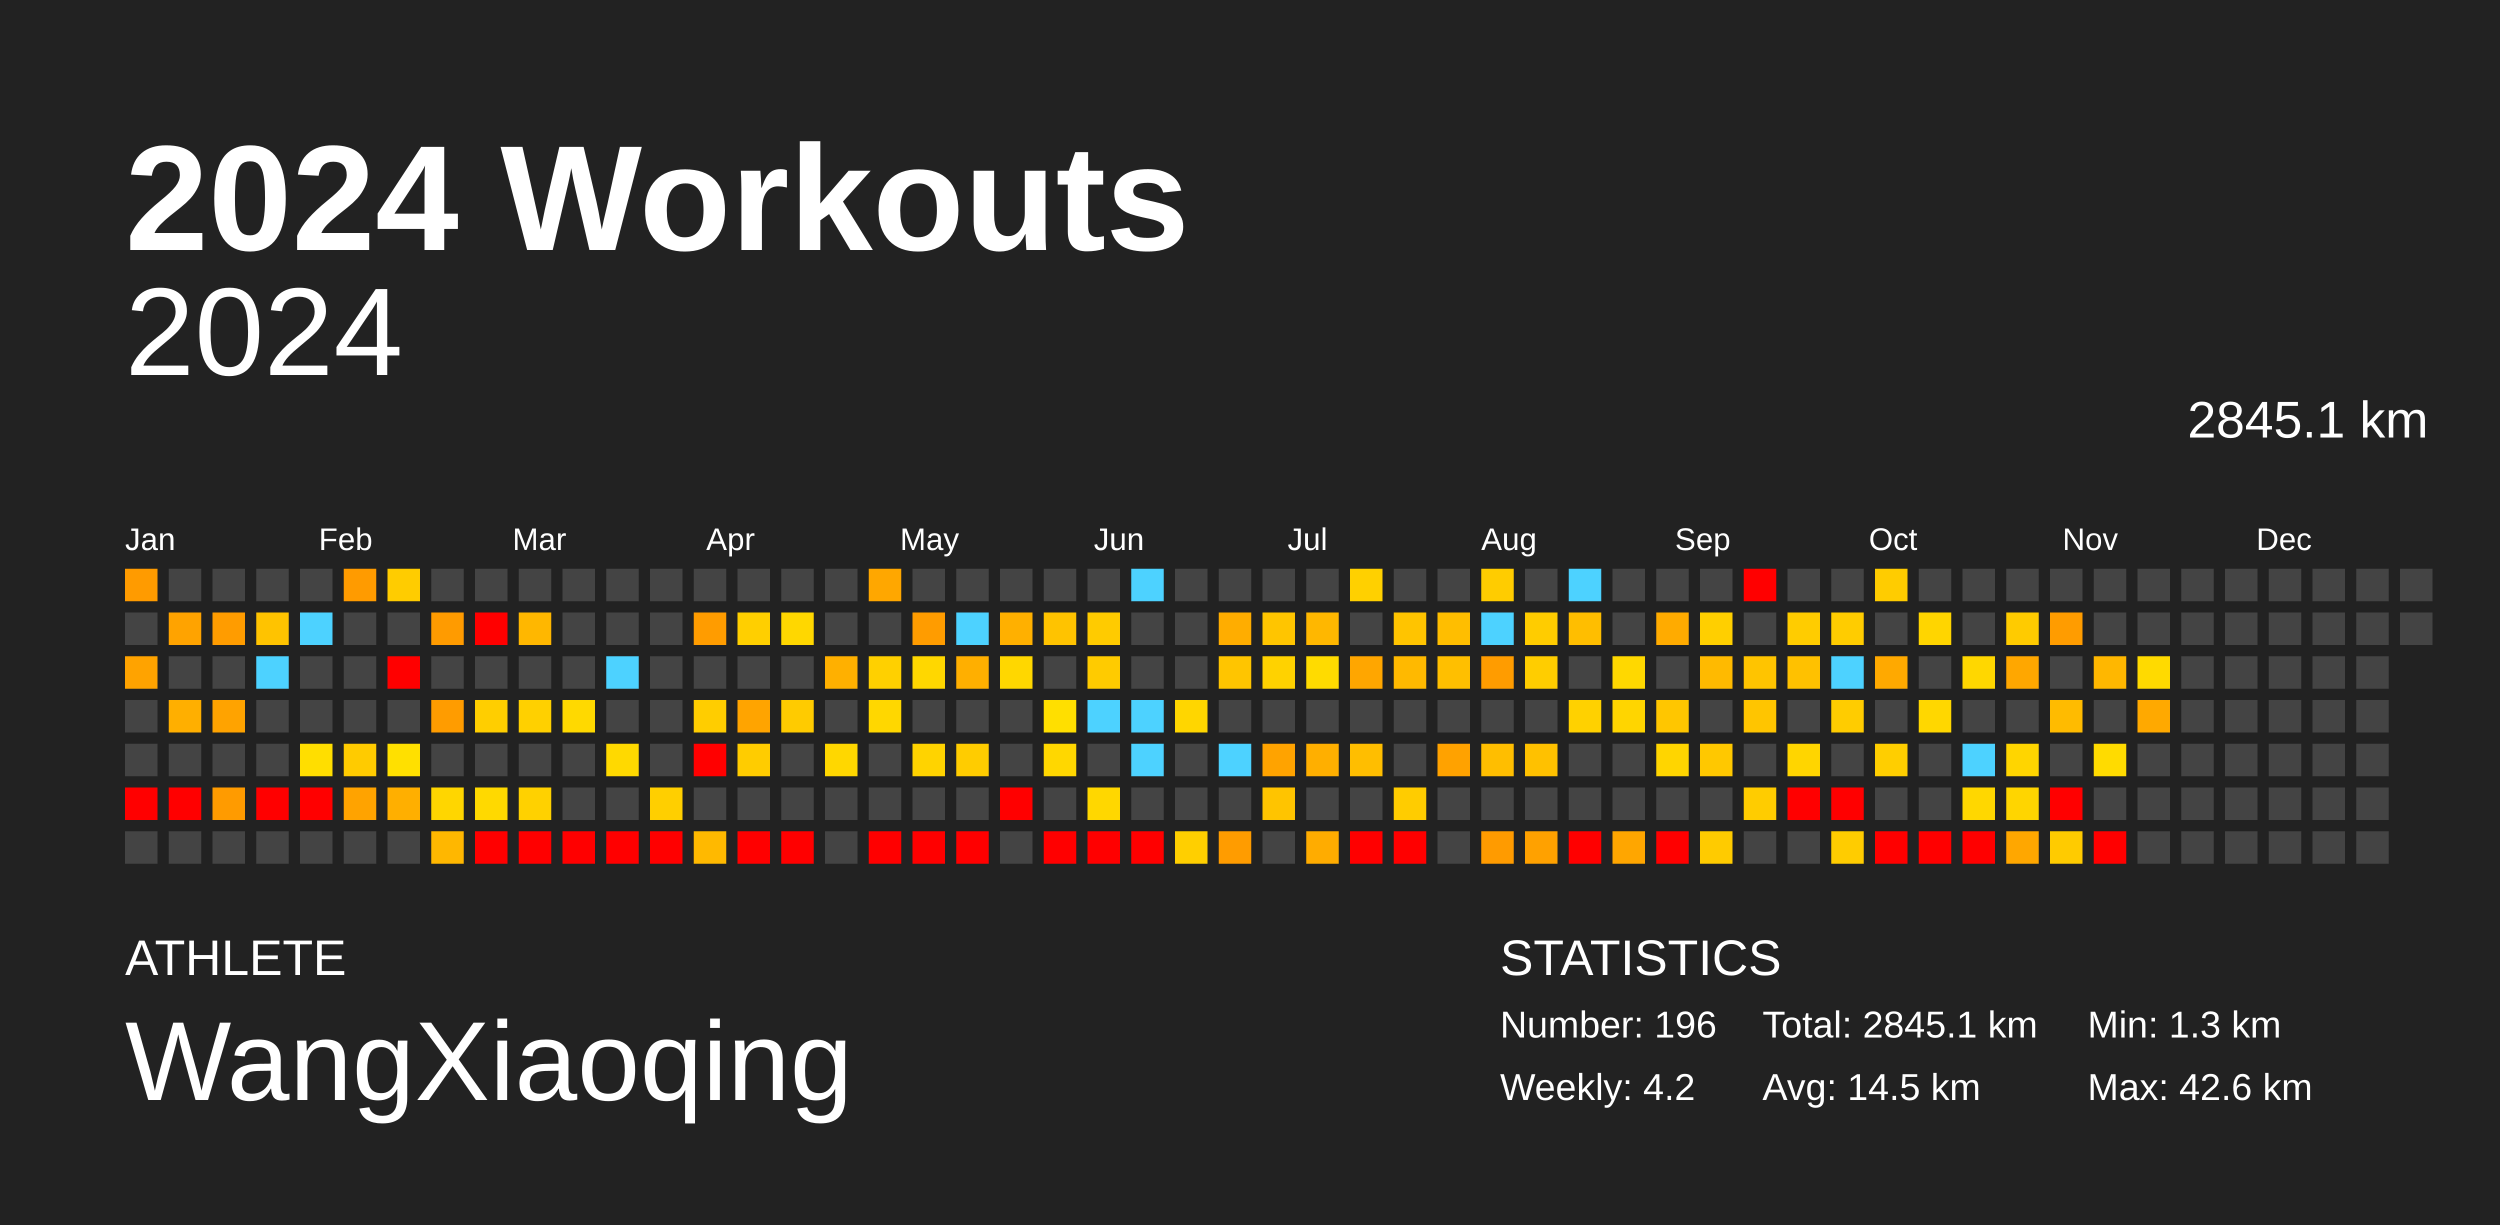
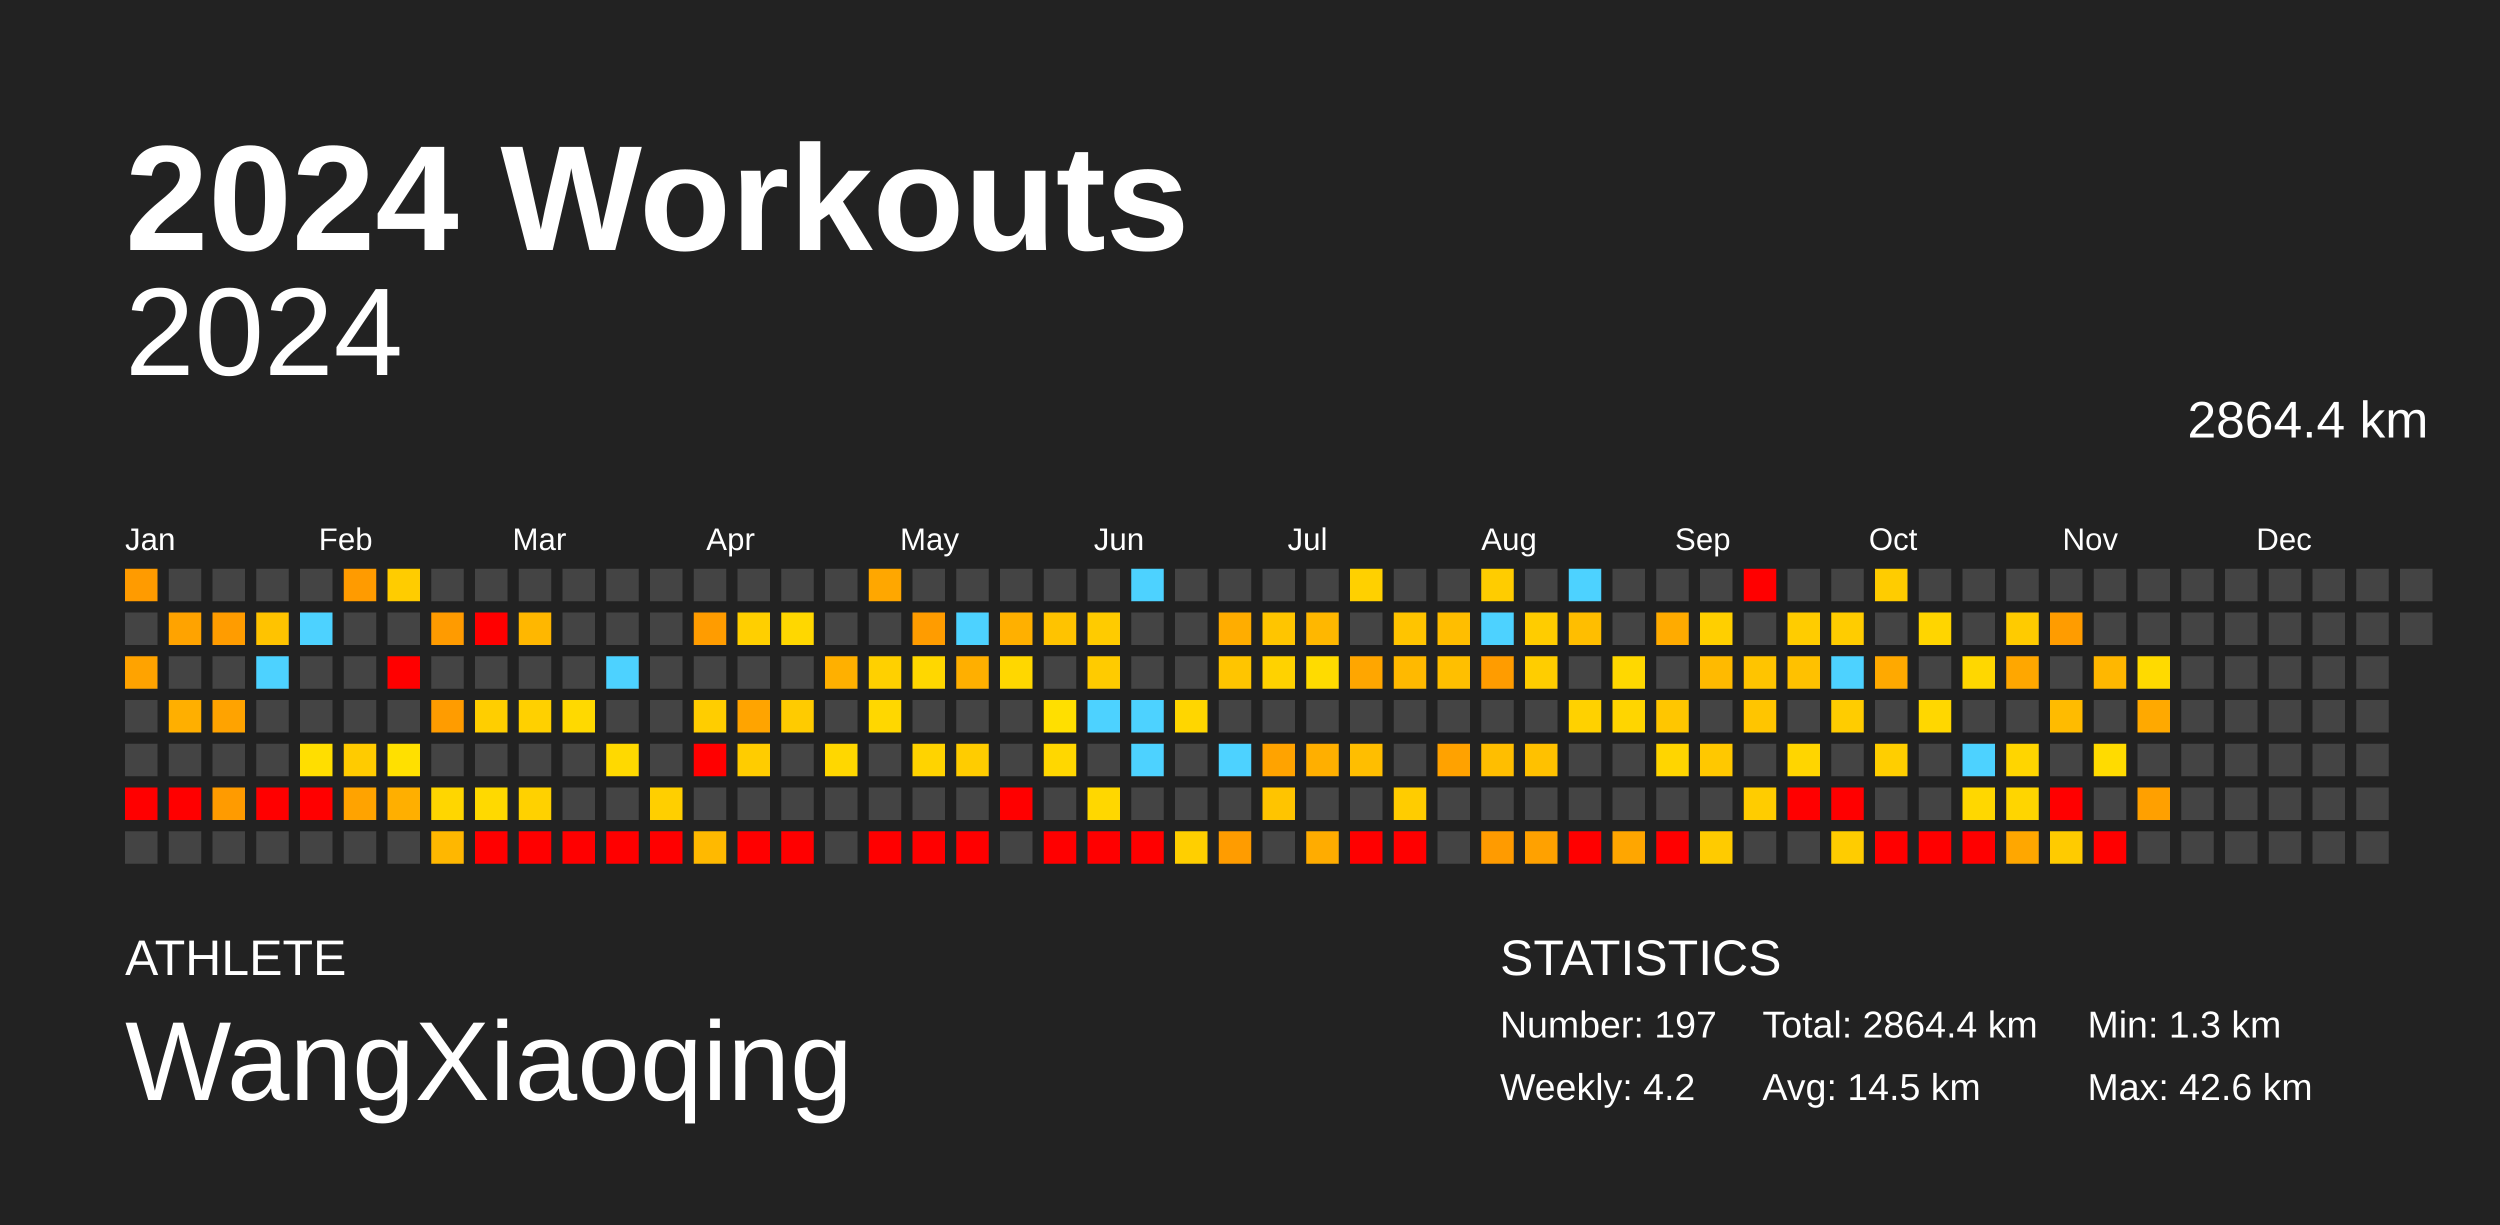
<svg xmlns="http://www.w3.org/2000/svg" baseProfile="full" height="98mm" version="1.1" viewBox="0,0,200,98" width="200mm">
  <defs />
  <rect fill="#222222" height="98" width="200" x="0" y="0" />
  <text fill="#FFFFFF" style="font-size:12px; font-family:Arial; font-weight:bold;" x="10" y="20">2024 Workouts</text>
  <text fill="#FFFFFF" style="font-size:4px; font-family:Arial" x="10" y="78">ATHLETE</text>
  <text fill="#FFFFFF" style="font-size:9px; font-family:Arial" x="10" y="88">WangXiaoqing</text>
  <text fill="#FFFFFF" style="font-size:4px; font-family:Arial" x="120" y="78">STATISTICS</text>
-   <text fill="#FFFFFF" style="font-size:3px; font-family:Arial" x="120" y="83">Number: 196</text>
+   <text fill="#FFFFFF" style="font-size:3px; font-family:Arial" x="120" y="83">Number: 197</text>
  <text fill="#FFFFFF" style="font-size:3px; font-family:Arial" x="120" y="88">Weekly: 4.2</text>
-   <text fill="#FFFFFF" style="font-size:3px; font-family:Arial" x="141" y="83">Total: 2845.1 km</text>
+   <text fill="#FFFFFF" style="font-size:3px; font-family:Arial" x="141" y="83">Total: 2864.4 km</text>
  <text fill="#FFFFFF" style="font-size:3px; font-family:Arial" x="141" y="88">Avg: 14.5 km</text>
  <text fill="#FFFFFF" style="font-size:3px; font-family:Arial" x="167" y="83">Min: 1.3 km</text>
  <text fill="#FFFFFF" style="font-size:3px; font-family:Arial" x="167" y="88">Max: 42.6 km</text>
  <text alignment-baseline="hanging" fill="#FFFFFF" style="font-size:10.0px; font-family:Arial;" x="10" y="30">2024</text>
-   <text alignment-baseline="hanging" fill="#FFFFFF" style="font-size:4.125px; font-family:Arial;" x="175" y="35">2845.1 km</text>
+   <text alignment-baseline="hanging" fill="#FFFFFF" style="font-size:4.125px; font-family:Arial;" x="175" y="35">2864.4 km</text>
  <text fill="#FFFFFF" style="font-size:2.5px; font-family:Arial" x="10.0" y="44">Jan</text>
  <text fill="#FFFFFF" style="font-size:2.5px; font-family:Arial" x="25.5" y="44">Feb</text>
  <text fill="#FFFFFF" style="font-size:2.5px; font-family:Arial" x="41.0" y="44">Mar</text>
  <text fill="#FFFFFF" style="font-size:2.5px; font-family:Arial" x="56.5" y="44">Apr</text>
  <text fill="#FFFFFF" style="font-size:2.5px; font-family:Arial" x="72.0" y="44">May</text>
  <text fill="#FFFFFF" style="font-size:2.5px; font-family:Arial" x="87.5" y="44">Jun</text>
  <text fill="#FFFFFF" style="font-size:2.5px; font-family:Arial" x="103.0" y="44">Jul</text>
  <text fill="#FFFFFF" style="font-size:2.5px; font-family:Arial" x="118.5" y="44">Aug</text>
  <text fill="#FFFFFF" style="font-size:2.5px; font-family:Arial" x="134.0" y="44">Sep</text>
  <text fill="#FFFFFF" style="font-size:2.5px; font-family:Arial" x="149.5" y="44">Oct</text>
  <text fill="#FFFFFF" style="font-size:2.5px; font-family:Arial" x="165.0" y="44">Nov</text>
  <text fill="#FFFFFF" style="font-size:2.5px; font-family:Arial" x="180.5" y="44">Dec</text>
  <rect fill="#ff9b00" height="2.6" width="2.6" x="10.0" y="45.5" />
  <rect fill="#444444" height="2.6" width="2.6" x="10.0" y="49.0" />
  <rect fill="#ffa300" height="2.6" width="2.6" x="10.0" y="52.5" />
  <rect fill="#444444" height="2.6" width="2.6" x="10.0" y="56.0" />
  <rect fill="#444444" height="2.6" width="2.6" x="10.0" y="59.5" />
  <rect fill="red" height="2.6" width="2.6" x="10.0" y="63.0" />
  <rect fill="#444444" height="2.6" width="2.6" x="10.0" y="66.5" />
  <rect fill="#444444" height="2.6" width="2.6" x="13.5" y="45.5" />
  <rect fill="#ffa300" height="2.6" width="2.6" x="13.5" y="49.0" />
  <rect fill="#444444" height="2.6" width="2.6" x="13.5" y="52.5" />
  <rect fill="#ffaf00" height="2.6" width="2.6" x="13.5" y="56.0" />
  <rect fill="#444444" height="2.6" width="2.6" x="13.5" y="59.5" />
  <rect fill="red" height="2.6" width="2.6" x="13.5" y="63.0" />
  <rect fill="#444444" height="2.6" width="2.6" x="13.5" y="66.5" />
  <rect fill="#444444" height="2.6" width="2.6" x="17.0" y="45.5" />
  <rect fill="#ff9c00" height="2.6" width="2.6" x="17.0" y="49.0" />
  <rect fill="#444444" height="2.6" width="2.6" x="17.0" y="52.5" />
  <rect fill="#ffa300" height="2.6" width="2.6" x="17.0" y="56.0" />
  <rect fill="#444444" height="2.6" width="2.6" x="17.0" y="59.5" />
  <rect fill="#ff9b00" height="2.6" width="2.6" x="17.0" y="63.0" />
  <rect fill="#444444" height="2.6" width="2.6" x="17.0" y="66.5" />
  <rect fill="#444444" height="2.6" width="2.6" x="20.5" y="45.5" />
  <rect fill="#ffc300" height="2.6" width="2.6" x="20.5" y="49.0" />
  <rect fill="#4dd2ff" height="2.6" width="2.6" x="20.5" y="52.5" />
  <rect fill="#444444" height="2.6" width="2.6" x="20.5" y="56.0" />
  <rect fill="#444444" height="2.6" width="2.6" x="20.5" y="59.5" />
  <rect fill="red" height="2.6" width="2.6" x="20.5" y="63.0" />
  <rect fill="#444444" height="2.6" width="2.6" x="20.5" y="66.5" />
  <rect fill="#444444" height="2.6" width="2.6" x="24.0" y="45.5" />
  <rect fill="#4dd2ff" height="2.6" width="2.6" x="24.0" y="49.0" />
  <rect fill="#444444" height="2.6" width="2.6" x="24.0" y="52.5" />
  <rect fill="#444444" height="2.6" width="2.6" x="24.0" y="56.0" />
  <rect fill="#ffde00" height="2.6" width="2.6" x="24.0" y="59.5" />
  <rect fill="red" height="2.6" width="2.6" x="24.0" y="63.0" />
  <rect fill="#444444" height="2.6" width="2.6" x="24.0" y="66.5" />
  <rect fill="#ff9b00" height="2.6" width="2.6" x="27.5" y="45.5" />
  <rect fill="#444444" height="2.6" width="2.6" x="27.5" y="49.0" />
  <rect fill="#444444" height="2.6" width="2.6" x="27.5" y="52.5" />
  <rect fill="#444444" height="2.6" width="2.6" x="27.5" y="56.0" />
  <rect fill="#ffcb00" height="2.6" width="2.6" x="27.5" y="59.5" />
  <rect fill="#ffa300" height="2.6" width="2.6" x="27.5" y="63.0" />
  <rect fill="#444444" height="2.6" width="2.6" x="27.5" y="66.5" />
  <rect fill="#ffcc00" height="2.6" width="2.6" x="31.0" y="45.5" />
  <rect fill="#444444" height="2.6" width="2.6" x="31.0" y="49.0" />
  <rect fill="red" height="2.6" width="2.6" x="31.0" y="52.5" />
  <rect fill="#444444" height="2.6" width="2.6" x="31.0" y="56.0" />
  <rect fill="#ffe000" height="2.6" width="2.6" x="31.0" y="59.5" />
  <rect fill="#ffaf00" height="2.6" width="2.6" x="31.0" y="63.0" />
  <rect fill="#444444" height="2.6" width="2.6" x="31.0" y="66.5" />
  <rect fill="#444444" height="2.6" width="2.6" x="34.5" y="45.5" />
  <rect fill="#ff9b00" height="2.6" width="2.6" x="34.5" y="49.0" />
  <rect fill="#444444" height="2.6" width="2.6" x="34.5" y="52.5" />
  <rect fill="#ff9c00" height="2.6" width="2.6" x="34.5" y="56.0" />
  <rect fill="#444444" height="2.6" width="2.6" x="34.5" y="59.5" />
  <rect fill="#ffd600" height="2.6" width="2.6" x="34.5" y="63.0" />
  <rect fill="#ffb700" height="2.6" width="2.6" x="34.5" y="66.5" />
  <rect fill="#444444" height="2.6" width="2.6" x="38.0" y="45.5" />
  <rect fill="red" height="2.6" width="2.6" x="38.0" y="49.0" />
  <rect fill="#444444" height="2.6" width="2.6" x="38.0" y="52.5" />
  <rect fill="#ffce00" height="2.6" width="2.6" x="38.0" y="56.0" />
  <rect fill="#444444" height="2.6" width="2.6" x="38.0" y="59.5" />
  <rect fill="#ffd900" height="2.6" width="2.6" x="38.0" y="63.0" />
  <rect fill="red" height="2.6" width="2.6" x="38.0" y="66.5" />
  <rect fill="#444444" height="2.6" width="2.6" x="41.5" y="45.5" />
  <rect fill="#ffb700" height="2.6" width="2.6" x="41.5" y="49.0" />
  <rect fill="#444444" height="2.6" width="2.6" x="41.5" y="52.5" />
  <rect fill="#ffd000" height="2.6" width="2.6" x="41.5" y="56.0" />
  <rect fill="#444444" height="2.6" width="2.6" x="41.5" y="59.5" />
  <rect fill="#ffd100" height="2.6" width="2.6" x="41.5" y="63.0" />
  <rect fill="red" height="2.6" width="2.6" x="41.5" y="66.5" />
  <rect fill="#444444" height="2.6" width="2.6" x="45.0" y="45.5" />
  <rect fill="#444444" height="2.6" width="2.6" x="45.0" y="49.0" />
  <rect fill="#444444" height="2.6" width="2.6" x="45.0" y="52.5" />
  <rect fill="#ffd900" height="2.6" width="2.6" x="45.0" y="56.0" />
  <rect fill="#444444" height="2.6" width="2.6" x="45.0" y="59.5" />
  <rect fill="#444444" height="2.6" width="2.6" x="45.0" y="63.0" />
  <rect fill="red" height="2.6" width="2.6" x="45.0" y="66.5" />
  <rect fill="#444444" height="2.6" width="2.6" x="48.5" y="45.5" />
  <rect fill="#444444" height="2.6" width="2.6" x="48.5" y="49.0" />
  <rect fill="#4dd2ff" height="2.6" width="2.6" x="48.5" y="52.5" />
  <rect fill="#444444" height="2.6" width="2.6" x="48.5" y="56.0" />
  <rect fill="#ffd900" height="2.6" width="2.6" x="48.5" y="59.5" />
  <rect fill="#444444" height="2.6" width="2.6" x="48.5" y="63.0" />
  <rect fill="red" height="2.6" width="2.6" x="48.5" y="66.5" />
  <rect fill="#444444" height="2.6" width="2.6" x="52.0" y="45.5" />
  <rect fill="#444444" height="2.6" width="2.6" x="52.0" y="49.0" />
  <rect fill="#444444" height="2.6" width="2.6" x="52.0" y="52.5" />
  <rect fill="#444444" height="2.6" width="2.6" x="52.0" y="56.0" />
  <rect fill="#444444" height="2.6" width="2.6" x="52.0" y="59.5" />
  <rect fill="#ffcf00" height="2.6" width="2.6" x="52.0" y="63.0" />
  <rect fill="red" height="2.6" width="2.6" x="52.0" y="66.5" />
  <rect fill="#444444" height="2.6" width="2.6" x="55.5" y="45.5" />
  <rect fill="#ff9c00" height="2.6" width="2.6" x="55.5" y="49.0" />
  <rect fill="#444444" height="2.6" width="2.6" x="55.5" y="52.5" />
  <rect fill="#ffcd00" height="2.6" width="2.6" x="55.5" y="56.0" />
  <rect fill="red" height="2.6" width="2.6" x="55.5" y="59.5" />
  <rect fill="#444444" height="2.6" width="2.6" x="55.5" y="63.0" />
  <rect fill="#ffb900" height="2.6" width="2.6" x="55.5" y="66.5" />
  <rect fill="#444444" height="2.6" width="2.6" x="59.0" y="45.5" />
  <rect fill="#ffcf00" height="2.6" width="2.6" x="59.0" y="49.0" />
  <rect fill="#444444" height="2.6" width="2.6" x="59.0" y="52.5" />
  <rect fill="#ffa400" height="2.6" width="2.6" x="59.0" y="56.0" />
  <rect fill="#ffcc00" height="2.6" width="2.6" x="59.0" y="59.5" />
  <rect fill="#444444" height="2.6" width="2.6" x="59.0" y="63.0" />
  <rect fill="red" height="2.6" width="2.6" x="59.0" y="66.5" />
  <rect fill="#444444" height="2.6" width="2.6" x="62.5" y="45.5" />
  <rect fill="#ffd700" height="2.6" width="2.6" x="62.5" y="49.0" />
  <rect fill="#444444" height="2.6" width="2.6" x="62.5" y="52.5" />
  <rect fill="#ffcb00" height="2.6" width="2.6" x="62.5" y="56.0" />
  <rect fill="#444444" height="2.6" width="2.6" x="62.5" y="59.5" />
  <rect fill="#444444" height="2.6" width="2.6" x="62.5" y="63.0" />
  <rect fill="red" height="2.6" width="2.6" x="62.5" y="66.5" />
  <rect fill="#444444" height="2.6" width="2.6" x="66.0" y="45.5" />
  <rect fill="#444444" height="2.6" width="2.6" x="66.0" y="49.0" />
  <rect fill="#ffb000" height="2.6" width="2.6" x="66.0" y="52.5" />
  <rect fill="#444444" height="2.6" width="2.6" x="66.0" y="56.0" />
  <rect fill="#ffd700" height="2.6" width="2.6" x="66.0" y="59.5" />
  <rect fill="#444444" height="2.6" width="2.6" x="66.0" y="63.0" />
  <rect fill="#444444" height="2.6" width="2.6" x="66.0" y="66.5" />
  <rect fill="#ffa700" height="2.6" width="2.6" x="69.5" y="45.5" />
  <rect fill="#444444" height="2.6" width="2.6" x="69.5" y="49.0" />
  <rect fill="#ffd000" height="2.6" width="2.6" x="69.5" y="52.5" />
  <rect fill="#ffd700" height="2.6" width="2.6" x="69.5" y="56.0" />
  <rect fill="#444444" height="2.6" width="2.6" x="69.5" y="59.5" />
  <rect fill="#444444" height="2.6" width="2.6" x="69.5" y="63.0" />
  <rect fill="red" height="2.6" width="2.6" x="69.5" y="66.5" />
  <rect fill="#444444" height="2.6" width="2.6" x="73.0" y="45.5" />
  <rect fill="#ff9c00" height="2.6" width="2.6" x="73.0" y="49.0" />
  <rect fill="#ffd700" height="2.6" width="2.6" x="73.0" y="52.5" />
  <rect fill="#444444" height="2.6" width="2.6" x="73.0" y="56.0" />
  <rect fill="#ffd300" height="2.6" width="2.6" x="73.0" y="59.5" />
  <rect fill="#444444" height="2.6" width="2.6" x="73.0" y="63.0" />
  <rect fill="red" height="2.6" width="2.6" x="73.0" y="66.5" />
  <rect fill="#444444" height="2.6" width="2.6" x="76.5" y="45.5" />
  <rect fill="#4dd2ff" height="2.6" width="2.6" x="76.5" y="49.0" />
  <rect fill="#ffaf00" height="2.6" width="2.6" x="76.5" y="52.5" />
  <rect fill="#444444" height="2.6" width="2.6" x="76.5" y="56.0" />
  <rect fill="#ffcc00" height="2.6" width="2.6" x="76.5" y="59.5" />
  <rect fill="#444444" height="2.6" width="2.6" x="76.5" y="63.0" />
  <rect fill="red" height="2.6" width="2.6" x="76.5" y="66.5" />
  <rect fill="#444444" height="2.6" width="2.6" x="80.0" y="45.5" />
  <rect fill="#ffb000" height="2.6" width="2.6" x="80.0" y="49.0" />
  <rect fill="#ffd700" height="2.6" width="2.6" x="80.0" y="52.5" />
  <rect fill="#444444" height="2.6" width="2.6" x="80.0" y="56.0" />
  <rect fill="#444444" height="2.6" width="2.6" x="80.0" y="59.5" />
  <rect fill="red" height="2.6" width="2.6" x="80.0" y="63.0" />
  <rect fill="#444444" height="2.6" width="2.6" x="80.0" y="66.5" />
  <rect fill="#444444" height="2.6" width="2.6" x="83.5" y="45.5" />
  <rect fill="#ffc300" height="2.6" width="2.6" x="83.5" y="49.0" />
  <rect fill="#444444" height="2.6" width="2.6" x="83.5" y="52.5" />
  <rect fill="#ffdf00" height="2.6" width="2.6" x="83.5" y="56.0" />
  <rect fill="#ffd700" height="2.6" width="2.6" x="83.5" y="59.5" />
  <rect fill="#444444" height="2.6" width="2.6" x="83.5" y="63.0" />
  <rect fill="red" height="2.6" width="2.6" x="83.5" y="66.5" />
  <rect fill="#444444" height="2.6" width="2.6" x="87.0" y="45.5" />
  <rect fill="#ffcb00" height="2.6" width="2.6" x="87.0" y="49.0" />
  <rect fill="#ffcb00" height="2.6" width="2.6" x="87.0" y="52.5" />
  <rect fill="#4dd2ff" height="2.6" width="2.6" x="87.0" y="56.0" />
  <rect fill="#444444" height="2.6" width="2.6" x="87.0" y="59.5" />
  <rect fill="#ffd700" height="2.6" width="2.6" x="87.0" y="63.0" />
  <rect fill="red" height="2.6" width="2.6" x="87.0" y="66.5" />
  <rect fill="#4dd2ff" height="2.6" width="2.6" x="90.5" y="45.5" />
  <rect fill="#444444" height="2.6" width="2.6" x="90.5" y="49.0" />
  <rect fill="#444444" height="2.6" width="2.6" x="90.5" y="52.5" />
  <rect fill="#4dd2ff" height="2.6" width="2.6" x="90.5" y="56.0" />
  <rect fill="#4dd2ff" height="2.6" width="2.6" x="90.5" y="59.5" />
  <rect fill="#444444" height="2.6" width="2.6" x="90.5" y="63.0" />
  <rect fill="red" height="2.6" width="2.6" x="90.5" y="66.5" />
  <rect fill="#444444" height="2.6" width="2.6" x="94.0" y="45.5" />
  <rect fill="#444444" height="2.6" width="2.6" x="94.0" y="49.0" />
  <rect fill="#444444" height="2.6" width="2.6" x="94.0" y="52.5" />
  <rect fill="#ffd600" height="2.6" width="2.6" x="94.0" y="56.0" />
  <rect fill="#444444" height="2.6" width="2.6" x="94.0" y="59.5" />
  <rect fill="#444444" height="2.6" width="2.6" x="94.0" y="63.0" />
  <rect fill="#ffcf00" height="2.6" width="2.6" x="94.0" y="66.5" />
  <rect fill="#444444" height="2.6" width="2.6" x="97.5" y="45.5" />
  <rect fill="#ffad00" height="2.6" width="2.6" x="97.5" y="49.0" />
  <rect fill="#ffc500" height="2.6" width="2.6" x="97.5" y="52.5" />
  <rect fill="#444444" height="2.6" width="2.6" x="97.5" y="56.0" />
  <rect fill="#4dd2ff" height="2.6" width="2.6" x="97.5" y="59.5" />
  <rect fill="#444444" height="2.6" width="2.6" x="97.5" y="63.0" />
  <rect fill="#ff9c00" height="2.6" width="2.6" x="97.5" y="66.5" />
  <rect fill="#444444" height="2.6" width="2.6" x="101.0" y="45.5" />
  <rect fill="#ffc500" height="2.6" width="2.6" x="101.0" y="49.0" />
  <rect fill="#ffd200" height="2.6" width="2.6" x="101.0" y="52.5" />
  <rect fill="#444444" height="2.6" width="2.6" x="101.0" y="56.0" />
  <rect fill="#ffa300" height="2.6" width="2.6" x="101.0" y="59.5" />
  <rect fill="#ffc400" height="2.6" width="2.6" x="101.0" y="63.0" />
  <rect fill="#444444" height="2.6" width="2.6" x="101.0" y="66.5" />
  <rect fill="#444444" height="2.6" width="2.6" x="104.5" y="45.5" />
  <rect fill="#ffb700" height="2.6" width="2.6" x="104.5" y="49.0" />
  <rect fill="#ffdb00" height="2.6" width="2.6" x="104.5" y="52.5" />
  <rect fill="#444444" height="2.6" width="2.6" x="104.5" y="56.0" />
  <rect fill="#ffaf00" height="2.6" width="2.6" x="104.5" y="59.5" />
  <rect fill="#444444" height="2.6" width="2.6" x="104.5" y="63.0" />
  <rect fill="#ffac00" height="2.6" width="2.6" x="104.5" y="66.5" />
  <rect fill="#ffd000" height="2.6" width="2.6" x="108.0" y="45.5" />
  <rect fill="#444444" height="2.6" width="2.6" x="108.0" y="49.0" />
  <rect fill="#ffa600" height="2.6" width="2.6" x="108.0" y="52.5" />
  <rect fill="#444444" height="2.6" width="2.6" x="108.0" y="56.0" />
  <rect fill="#ffbe00" height="2.6" width="2.6" x="108.0" y="59.5" />
  <rect fill="#444444" height="2.6" width="2.6" x="108.0" y="63.0" />
  <rect fill="red" height="2.6" width="2.6" x="108.0" y="66.5" />
  <rect fill="#444444" height="2.6" width="2.6" x="111.5" y="45.5" />
  <rect fill="#ffc400" height="2.6" width="2.6" x="111.5" y="49.0" />
  <rect fill="#ffb900" height="2.6" width="2.6" x="111.5" y="52.5" />
  <rect fill="#444444" height="2.6" width="2.6" x="111.5" y="56.0" />
  <rect fill="#444444" height="2.6" width="2.6" x="111.5" y="59.5" />
  <rect fill="#ffcc00" height="2.6" width="2.6" x="111.5" y="63.0" />
  <rect fill="red" height="2.6" width="2.6" x="111.5" y="66.5" />
  <rect fill="#444444" height="2.6" width="2.6" x="115.0" y="45.5" />
  <rect fill="#ffbe00" height="2.6" width="2.6" x="115.0" y="49.0" />
  <rect fill="#ffbf00" height="2.6" width="2.6" x="115.0" y="52.5" />
  <rect fill="#444444" height="2.6" width="2.6" x="115.0" y="56.0" />
  <rect fill="#ffa200" height="2.6" width="2.6" x="115.0" y="59.5" />
  <rect fill="#444444" height="2.6" width="2.6" x="115.0" y="63.0" />
  <rect fill="#444444" height="2.6" width="2.6" x="115.0" y="66.5" />
  <rect fill="#ffcc00" height="2.6" width="2.6" x="118.5" y="45.5" />
  <rect fill="#4dd2ff" height="2.6" width="2.6" x="118.5" y="49.0" />
  <rect fill="#ff9c00" height="2.6" width="2.6" x="118.5" y="52.5" />
  <rect fill="#444444" height="2.6" width="2.6" x="118.5" y="56.0" />
  <rect fill="#ffbe00" height="2.6" width="2.6" x="118.5" y="59.5" />
  <rect fill="#444444" height="2.6" width="2.6" x="118.5" y="63.0" />
  <rect fill="#ff9b00" height="2.6" width="2.6" x="118.5" y="66.5" />
  <rect fill="#444444" height="2.6" width="2.6" x="122.0" y="45.5" />
  <rect fill="#ffcc00" height="2.6" width="2.6" x="122.0" y="49.0" />
  <rect fill="#ffcd00" height="2.6" width="2.6" x="122.0" y="52.5" />
  <rect fill="#444444" height="2.6" width="2.6" x="122.0" y="56.0" />
  <rect fill="#ffc100" height="2.6" width="2.6" x="122.0" y="59.5" />
  <rect fill="#444444" height="2.6" width="2.6" x="122.0" y="63.0" />
  <rect fill="#ffa100" height="2.6" width="2.6" x="122.0" y="66.5" />
  <rect fill="#4dd2ff" height="2.6" width="2.6" x="125.5" y="45.5" />
  <rect fill="#ffbe00" height="2.6" width="2.6" x="125.5" y="49.0" />
  <rect fill="#444444" height="2.6" width="2.6" x="125.5" y="52.5" />
  <rect fill="#ffd100" height="2.6" width="2.6" x="125.5" y="56.0" />
  <rect fill="#444444" height="2.6" width="2.6" x="125.5" y="59.5" />
  <rect fill="#444444" height="2.6" width="2.6" x="125.5" y="63.0" />
  <rect fill="red" height="2.6" width="2.6" x="125.5" y="66.5" />
  <rect fill="#444444" height="2.6" width="2.6" x="129.0" y="45.5" />
  <rect fill="#444444" height="2.6" width="2.6" x="129.0" y="49.0" />
  <rect fill="#ffd800" height="2.6" width="2.6" x="129.0" y="52.5" />
  <rect fill="#ffd500" height="2.6" width="2.6" x="129.0" y="56.0" />
  <rect fill="#444444" height="2.6" width="2.6" x="129.0" y="59.5" />
  <rect fill="#444444" height="2.6" width="2.6" x="129.0" y="63.0" />
  <rect fill="#ffa600" height="2.6" width="2.6" x="129.0" y="66.5" />
  <rect fill="#444444" height="2.6" width="2.6" x="132.5" y="45.5" />
  <rect fill="#ffab00" height="2.6" width="2.6" x="132.5" y="49.0" />
  <rect fill="#444444" height="2.6" width="2.6" x="132.5" y="52.5" />
  <rect fill="#ffc600" height="2.6" width="2.6" x="132.5" y="56.0" />
  <rect fill="#ffd500" height="2.6" width="2.6" x="132.5" y="59.5" />
  <rect fill="#444444" height="2.6" width="2.6" x="132.5" y="63.0" />
  <rect fill="red" height="2.6" width="2.6" x="132.5" y="66.5" />
  <rect fill="#444444" height="2.6" width="2.6" x="136.0" y="45.5" />
  <rect fill="#ffcf00" height="2.6" width="2.6" x="136.0" y="49.0" />
  <rect fill="#ffba00" height="2.6" width="2.6" x="136.0" y="52.5" />
  <rect fill="#444444" height="2.6" width="2.6" x="136.0" y="56.0" />
  <rect fill="#ffc800" height="2.6" width="2.6" x="136.0" y="59.5" />
  <rect fill="#444444" height="2.6" width="2.6" x="136.0" y="63.0" />
  <rect fill="#ffcb00" height="2.6" width="2.6" x="136.0" y="66.5" />
  <rect fill="red" height="2.6" width="2.6" x="139.5" y="45.5" />
  <rect fill="#444444" height="2.6" width="2.6" x="139.5" y="49.0" />
  <rect fill="#ffc400" height="2.6" width="2.6" x="139.5" y="52.5" />
  <rect fill="#ffc500" height="2.6" width="2.6" x="139.5" y="56.0" />
  <rect fill="#444444" height="2.6" width="2.6" x="139.5" y="59.5" />
  <rect fill="#ffcc00" height="2.6" width="2.6" x="139.5" y="63.0" />
  <rect fill="#444444" height="2.6" width="2.6" x="139.5" y="66.5" />
  <rect fill="#444444" height="2.6" width="2.6" x="143.0" y="45.5" />
  <rect fill="#ffcc00" height="2.6" width="2.6" x="143.0" y="49.0" />
  <rect fill="#ffc100" height="2.6" width="2.6" x="143.0" y="52.5" />
  <rect fill="#444444" height="2.6" width="2.6" x="143.0" y="56.0" />
  <rect fill="#ffd500" height="2.6" width="2.6" x="143.0" y="59.5" />
  <rect fill="red" height="2.6" width="2.6" x="143.0" y="63.0" />
  <rect fill="#444444" height="2.6" width="2.6" x="143.0" y="66.5" />
  <rect fill="#444444" height="2.6" width="2.6" x="146.5" y="45.5" />
  <rect fill="#ffcc00" height="2.6" width="2.6" x="146.5" y="49.0" />
  <rect fill="#4dd2ff" height="2.6" width="2.6" x="146.5" y="52.5" />
  <rect fill="#ffcc00" height="2.6" width="2.6" x="146.5" y="56.0" />
  <rect fill="#444444" height="2.6" width="2.6" x="146.5" y="59.5" />
  <rect fill="red" height="2.6" width="2.6" x="146.5" y="63.0" />
  <rect fill="#ffcc00" height="2.6" width="2.6" x="146.5" y="66.5" />
  <rect fill="#ffcc00" height="2.6" width="2.6" x="150.0" y="45.5" />
  <rect fill="#444444" height="2.6" width="2.6" x="150.0" y="49.0" />
  <rect fill="#ffa900" height="2.6" width="2.6" x="150.0" y="52.5" />
  <rect fill="#444444" height="2.6" width="2.6" x="150.0" y="56.0" />
  <rect fill="#ffce00" height="2.6" width="2.6" x="150.0" y="59.5" />
  <rect fill="#444444" height="2.6" width="2.6" x="150.0" y="63.0" />
  <rect fill="red" height="2.6" width="2.6" x="150.0" y="66.5" />
  <rect fill="#444444" height="2.6" width="2.6" x="153.5" y="45.5" />
  <rect fill="#ffd500" height="2.6" width="2.6" x="153.5" y="49.0" />
  <rect fill="#444444" height="2.6" width="2.6" x="153.5" y="52.5" />
  <rect fill="#ffd700" height="2.6" width="2.6" x="153.5" y="56.0" />
  <rect fill="#444444" height="2.6" width="2.6" x="153.5" y="59.5" />
  <rect fill="#444444" height="2.6" width="2.6" x="153.5" y="63.0" />
  <rect fill="red" height="2.6" width="2.6" x="153.5" y="66.5" />
  <rect fill="#444444" height="2.6" width="2.6" x="157.0" y="45.5" />
  <rect fill="#444444" height="2.6" width="2.6" x="157.0" y="49.0" />
  <rect fill="#ffd700" height="2.6" width="2.6" x="157.0" y="52.5" />
  <rect fill="#444444" height="2.6" width="2.6" x="157.0" y="56.0" />
  <rect fill="#4dd2ff" height="2.6" width="2.6" x="157.0" y="59.5" />
  <rect fill="#ffd700" height="2.6" width="2.6" x="157.0" y="63.0" />
  <rect fill="red" height="2.6" width="2.6" x="157.0" y="66.5" />
  <rect fill="#444444" height="2.6" width="2.6" x="160.5" y="45.5" />
  <rect fill="#ffcb00" height="2.6" width="2.6" x="160.5" y="49.0" />
  <rect fill="#ffa700" height="2.6" width="2.6" x="160.5" y="52.5" />
  <rect fill="#444444" height="2.6" width="2.6" x="160.5" y="56.0" />
  <rect fill="#ffd500" height="2.6" width="2.6" x="160.5" y="59.5" />
  <rect fill="#ffd500" height="2.6" width="2.6" x="160.5" y="63.0" />
  <rect fill="#ffa700" height="2.6" width="2.6" x="160.5" y="66.5" />
  <rect fill="#444444" height="2.6" width="2.6" x="164.0" y="45.5" />
  <rect fill="#ff9c00" height="2.6" width="2.6" x="164.0" y="49.0" />
  <rect fill="#444444" height="2.6" width="2.6" x="164.0" y="52.5" />
  <rect fill="#ffbb00" height="2.6" width="2.6" x="164.0" y="56.0" />
  <rect fill="#444444" height="2.6" width="2.6" x="164.0" y="59.5" />
  <rect fill="red" height="2.6" width="2.6" x="164.0" y="63.0" />
  <rect fill="#ffcb00" height="2.6" width="2.6" x="164.0" y="66.5" />
  <rect fill="#444444" height="2.6" width="2.6" x="167.5" y="45.5" />
  <rect fill="#444444" height="2.6" width="2.6" x="167.5" y="49.0" />
  <rect fill="#ffb700" height="2.6" width="2.6" x="167.5" y="52.5" />
  <rect fill="#444444" height="2.6" width="2.6" x="167.5" y="56.0" />
  <rect fill="#ffdb00" height="2.6" width="2.6" x="167.5" y="59.5" />
  <rect fill="#444444" height="2.6" width="2.6" x="167.5" y="63.0" />
  <rect fill="red" height="2.6" width="2.6" x="167.5" y="66.5" />
  <rect fill="#444444" height="2.6" width="2.6" x="171.0" y="45.5" />
  <rect fill="#444444" height="2.6" width="2.6" x="171.0" y="49.0" />
  <rect fill="#ffda00" height="2.6" width="2.6" x="171.0" y="52.5" />
  <rect fill="#ffa900" height="2.6" width="2.6" x="171.0" y="56.0" />
  <rect fill="#444444" height="2.6" width="2.6" x="171.0" y="59.5" />
-   <rect fill="#444444" height="2.6" width="2.6" x="171.0" y="63.0" />
+   <rect fill="#ffa000" height="2.6" width="2.6" x="171.0" y="63.0" />
  <rect fill="#444444" height="2.6" width="2.6" x="171.0" y="66.5" />
  <rect fill="#444444" height="2.6" width="2.6" x="174.5" y="45.5" />
  <rect fill="#444444" height="2.6" width="2.6" x="174.5" y="49.0" />
  <rect fill="#444444" height="2.6" width="2.6" x="174.5" y="52.5" />
  <rect fill="#444444" height="2.6" width="2.6" x="174.5" y="56.0" />
  <rect fill="#444444" height="2.6" width="2.6" x="174.5" y="59.5" />
  <rect fill="#444444" height="2.6" width="2.6" x="174.5" y="63.0" />
  <rect fill="#444444" height="2.6" width="2.6" x="174.5" y="66.5" />
  <rect fill="#444444" height="2.6" width="2.6" x="178.0" y="45.5" />
  <rect fill="#444444" height="2.6" width="2.6" x="178.0" y="49.0" />
  <rect fill="#444444" height="2.6" width="2.6" x="178.0" y="52.5" />
  <rect fill="#444444" height="2.6" width="2.6" x="178.0" y="56.0" />
  <rect fill="#444444" height="2.6" width="2.6" x="178.0" y="59.5" />
  <rect fill="#444444" height="2.6" width="2.6" x="178.0" y="63.0" />
  <rect fill="#444444" height="2.6" width="2.6" x="178.0" y="66.5" />
  <rect fill="#444444" height="2.6" width="2.6" x="181.5" y="45.5" />
  <rect fill="#444444" height="2.6" width="2.6" x="181.5" y="49.0" />
  <rect fill="#444444" height="2.6" width="2.6" x="181.5" y="52.5" />
  <rect fill="#444444" height="2.6" width="2.6" x="181.5" y="56.0" />
  <rect fill="#444444" height="2.6" width="2.6" x="181.5" y="59.5" />
  <rect fill="#444444" height="2.6" width="2.6" x="181.5" y="63.0" />
  <rect fill="#444444" height="2.6" width="2.6" x="181.5" y="66.5" />
  <rect fill="#444444" height="2.6" width="2.6" x="185.0" y="45.5" />
  <rect fill="#444444" height="2.6" width="2.6" x="185.0" y="49.0" />
  <rect fill="#444444" height="2.6" width="2.6" x="185.0" y="52.5" />
  <rect fill="#444444" height="2.6" width="2.6" x="185.0" y="56.0" />
  <rect fill="#444444" height="2.6" width="2.6" x="185.0" y="59.5" />
  <rect fill="#444444" height="2.6" width="2.6" x="185.0" y="63.0" />
  <rect fill="#444444" height="2.6" width="2.6" x="185.0" y="66.5" />
  <rect fill="#444444" height="2.6" width="2.6" x="188.5" y="45.5" />
  <rect fill="#444444" height="2.6" width="2.6" x="188.5" y="49.0" />
  <rect fill="#444444" height="2.6" width="2.6" x="188.5" y="52.5" />
  <rect fill="#444444" height="2.6" width="2.6" x="188.5" y="56.0" />
  <rect fill="#444444" height="2.6" width="2.6" x="188.5" y="59.5" />
  <rect fill="#444444" height="2.6" width="2.6" x="188.5" y="63.0" />
  <rect fill="#444444" height="2.6" width="2.6" x="188.5" y="66.5" />
  <rect fill="#444444" height="2.6" width="2.6" x="192.0" y="45.5" />
  <rect fill="#444444" height="2.6" width="2.6" x="192.0" y="49.0" />
</svg>
